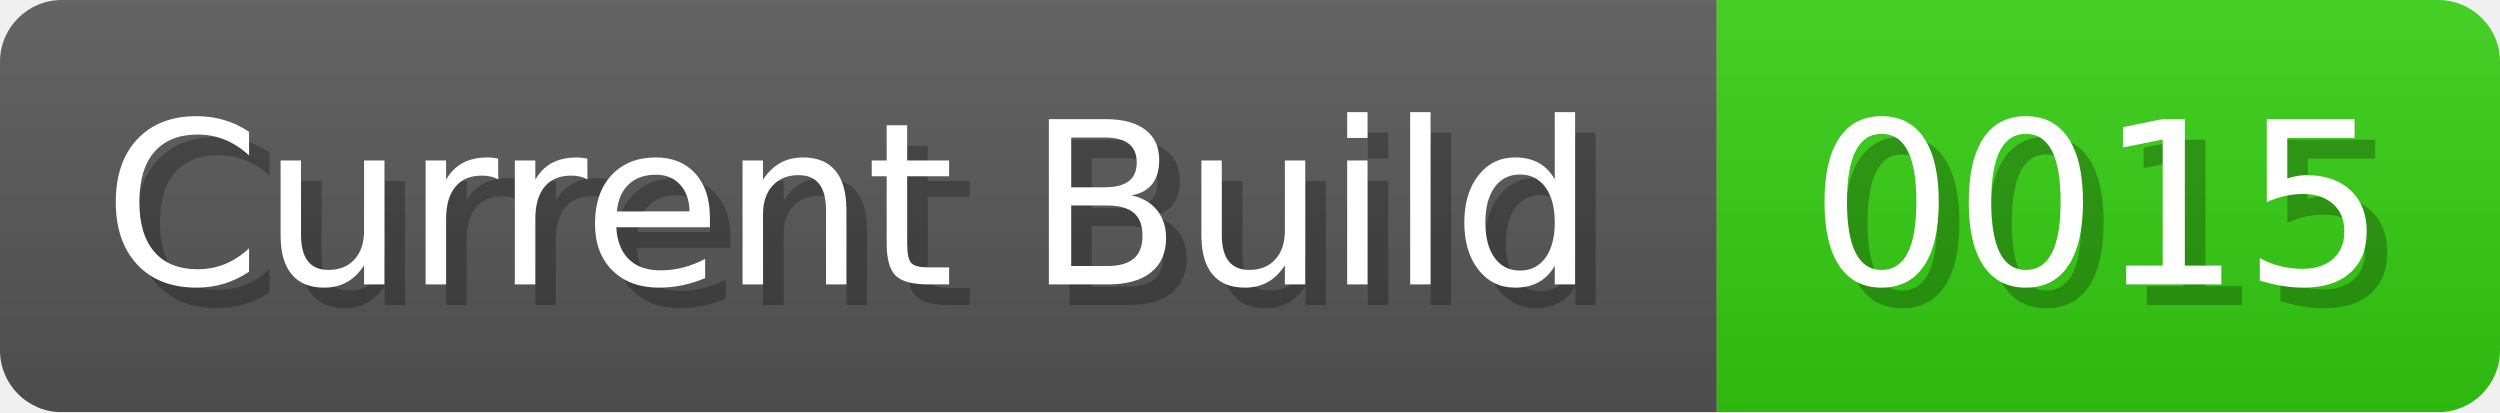
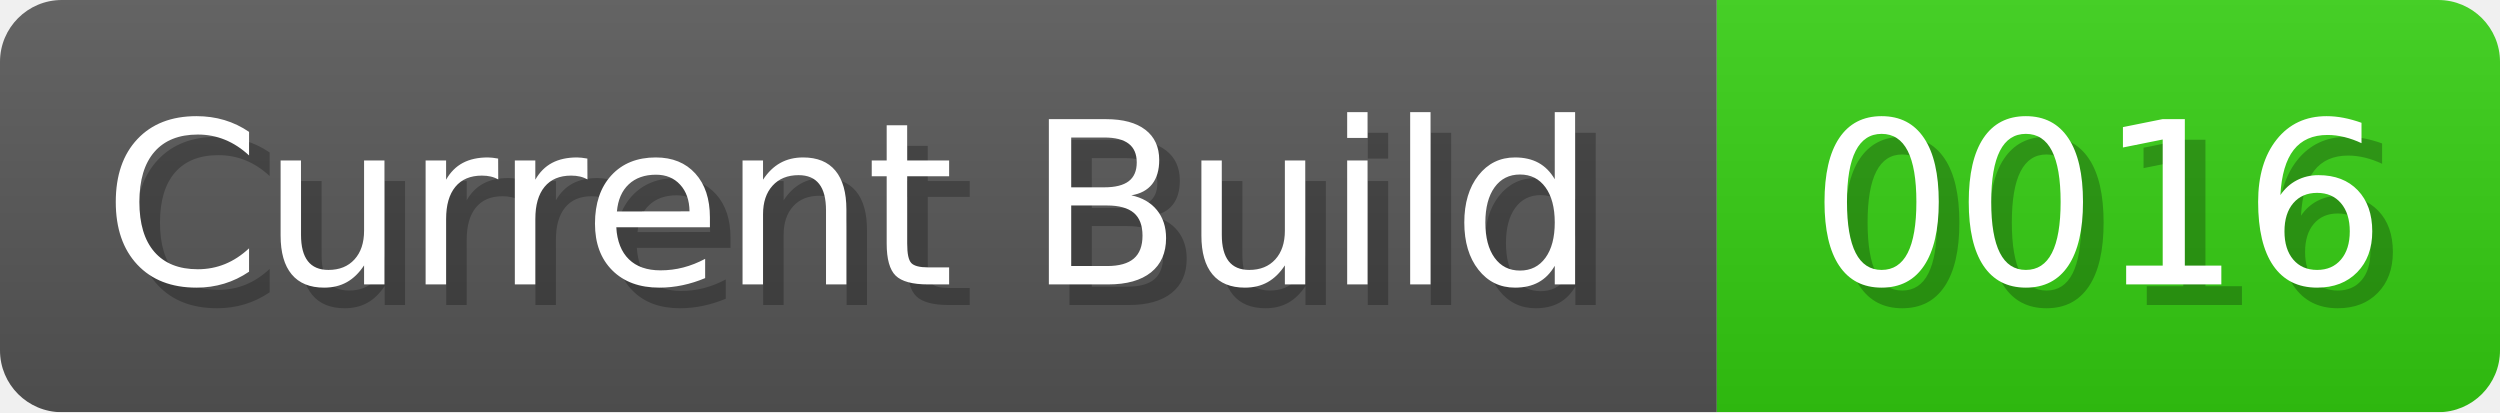
<svg xmlns="http://www.w3.org/2000/svg" width="121.3" height="20" viewBox="0 0 1213 200">
  <linearGradient id="a" x2="0" y2="100%">
    <stop offset="0" stop-opacity=".1" stop-color="#EEE" />
    <stop offset="1" stop-opacity=".1" />
  </linearGradient>
  <mask id="m">
    <rect width="1213" height="200" rx="30" fill="#FFF" />
  </mask>
  <g mask="url(#m)">
    <rect width="833" height="200" fill="#555" />
    <rect width="380" height="200" fill="#3C1" x="833" />
    <rect width="1213" height="200" fill="url(#a)" />
  </g>
  <g fill="#fff" text-anchor="start" font-family="Verdana,DejaVu Sans,sans-serif" font-size="110">
    <text x="60" y="148" textLength="733" fill="#000" opacity="0.25">Current Build</text>
    <text x="50" y="138" textLength="733">Current Build</text>
-     <text x="888" y="148" textLength="280" fill="#000" opacity="0.25">0015</text>
-     <text x="878" y="138" textLength="280">0015</text>
+     <text x="888" y="148" textLength="280" fill="#000" opacity="0.25">0016</text>
+     <text x="878" y="138" textLength="280">0016</text>
  </g>
</svg>
